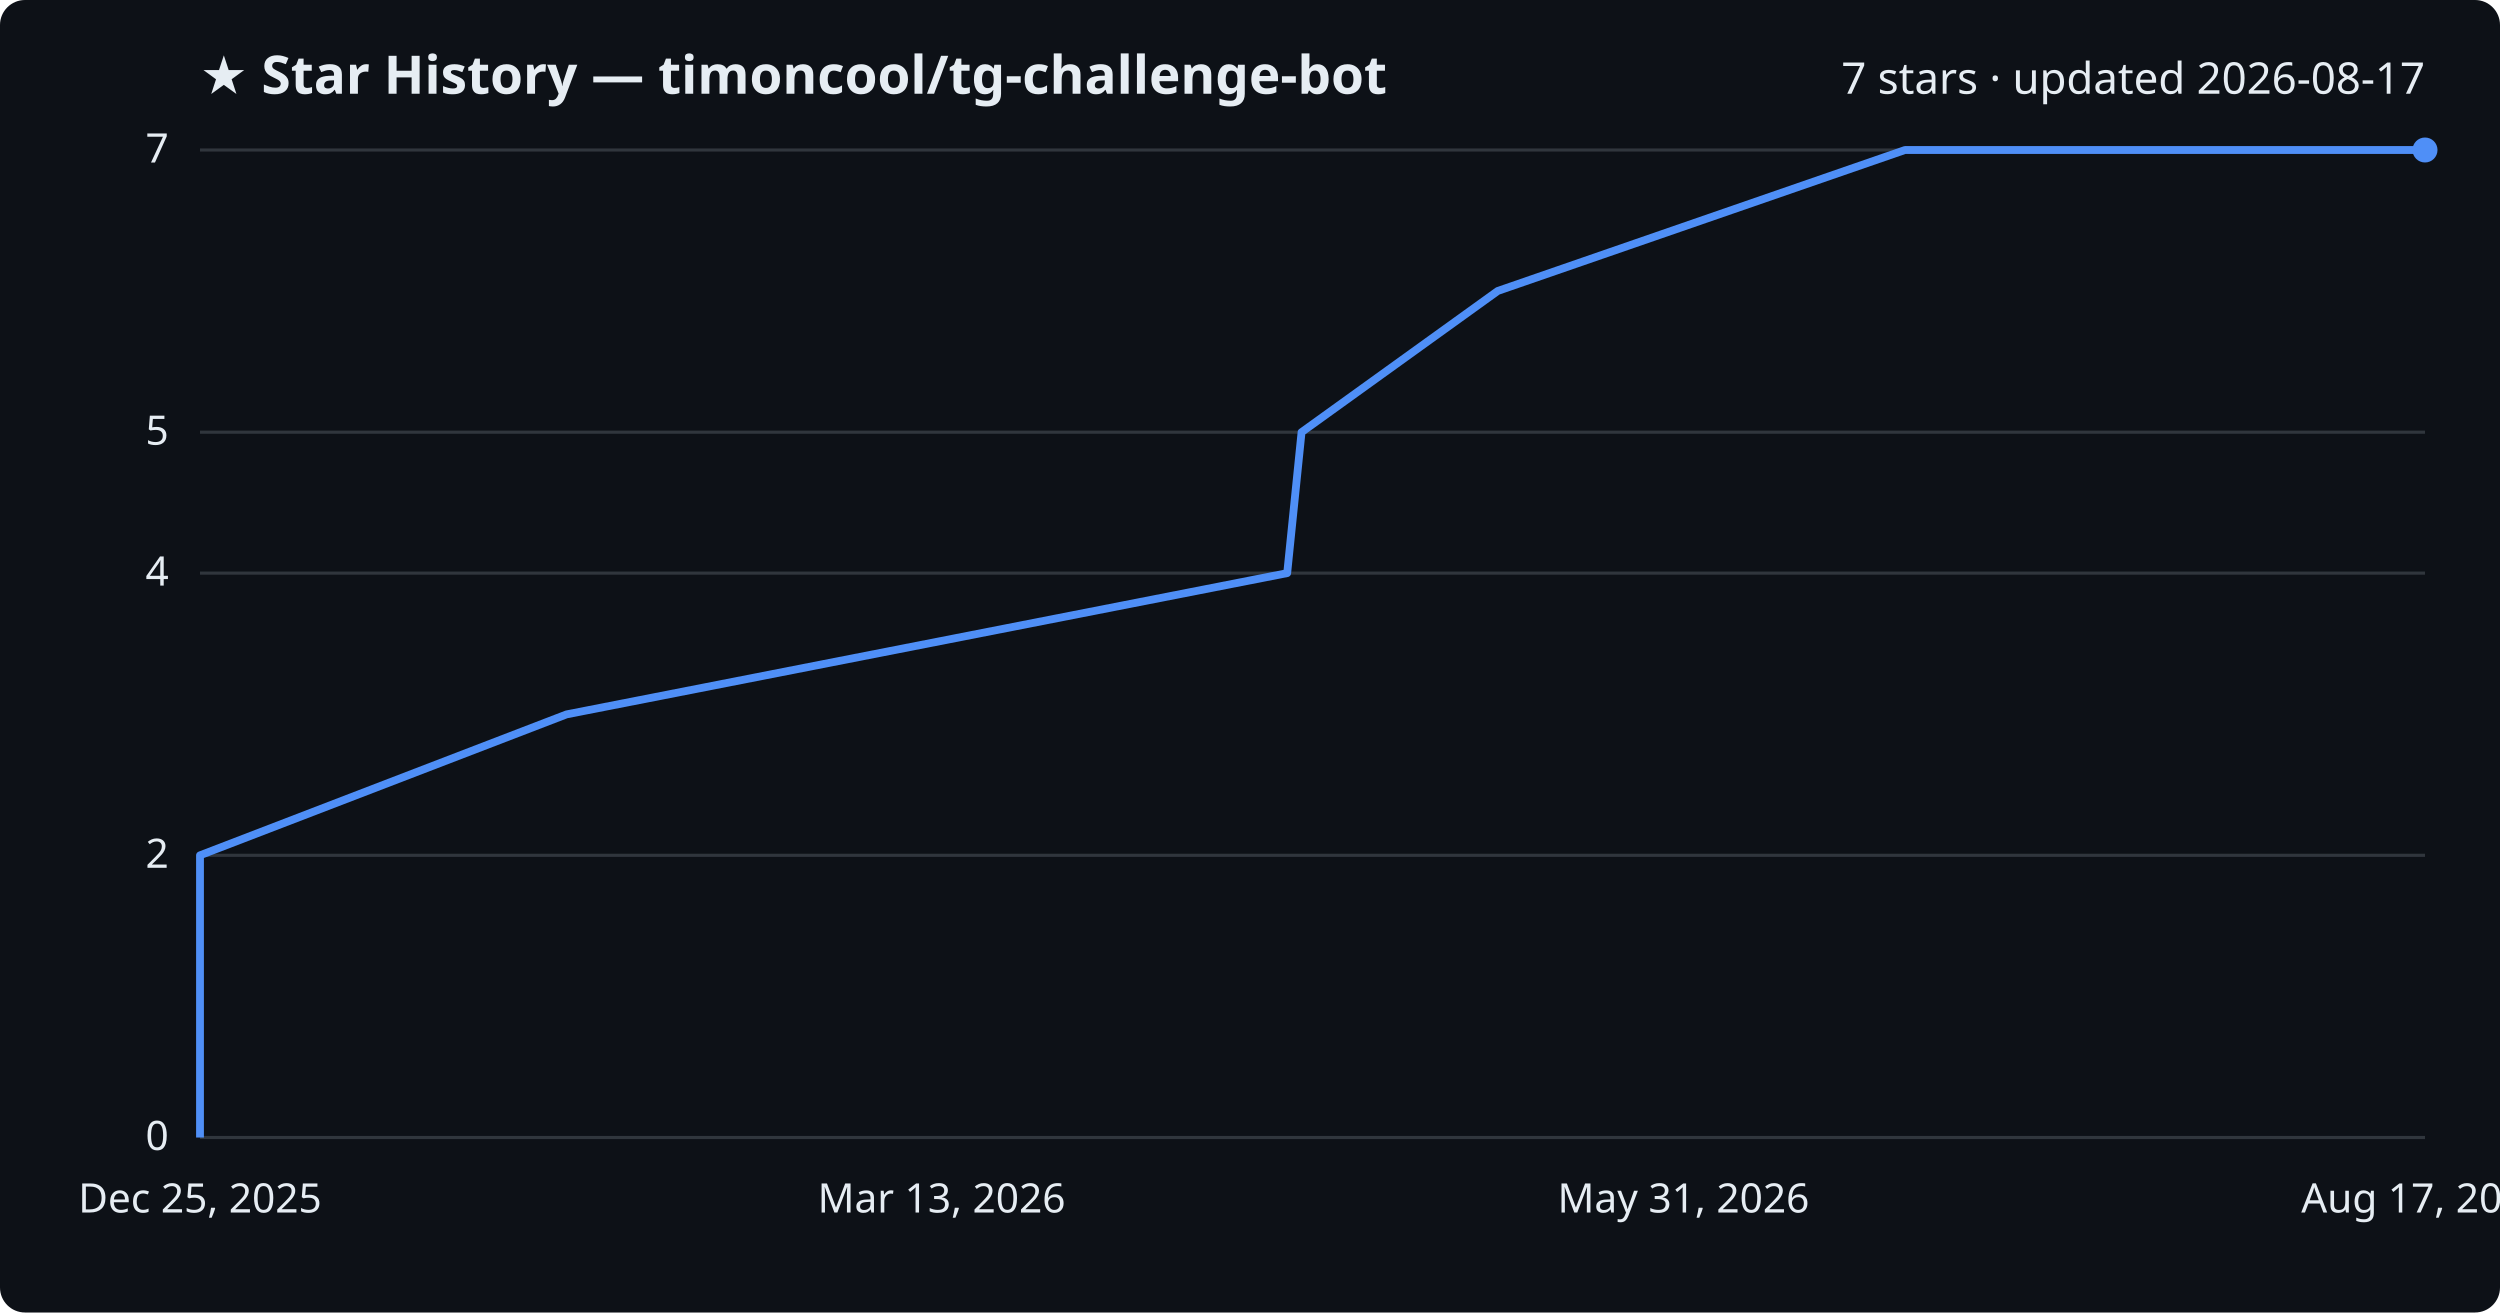
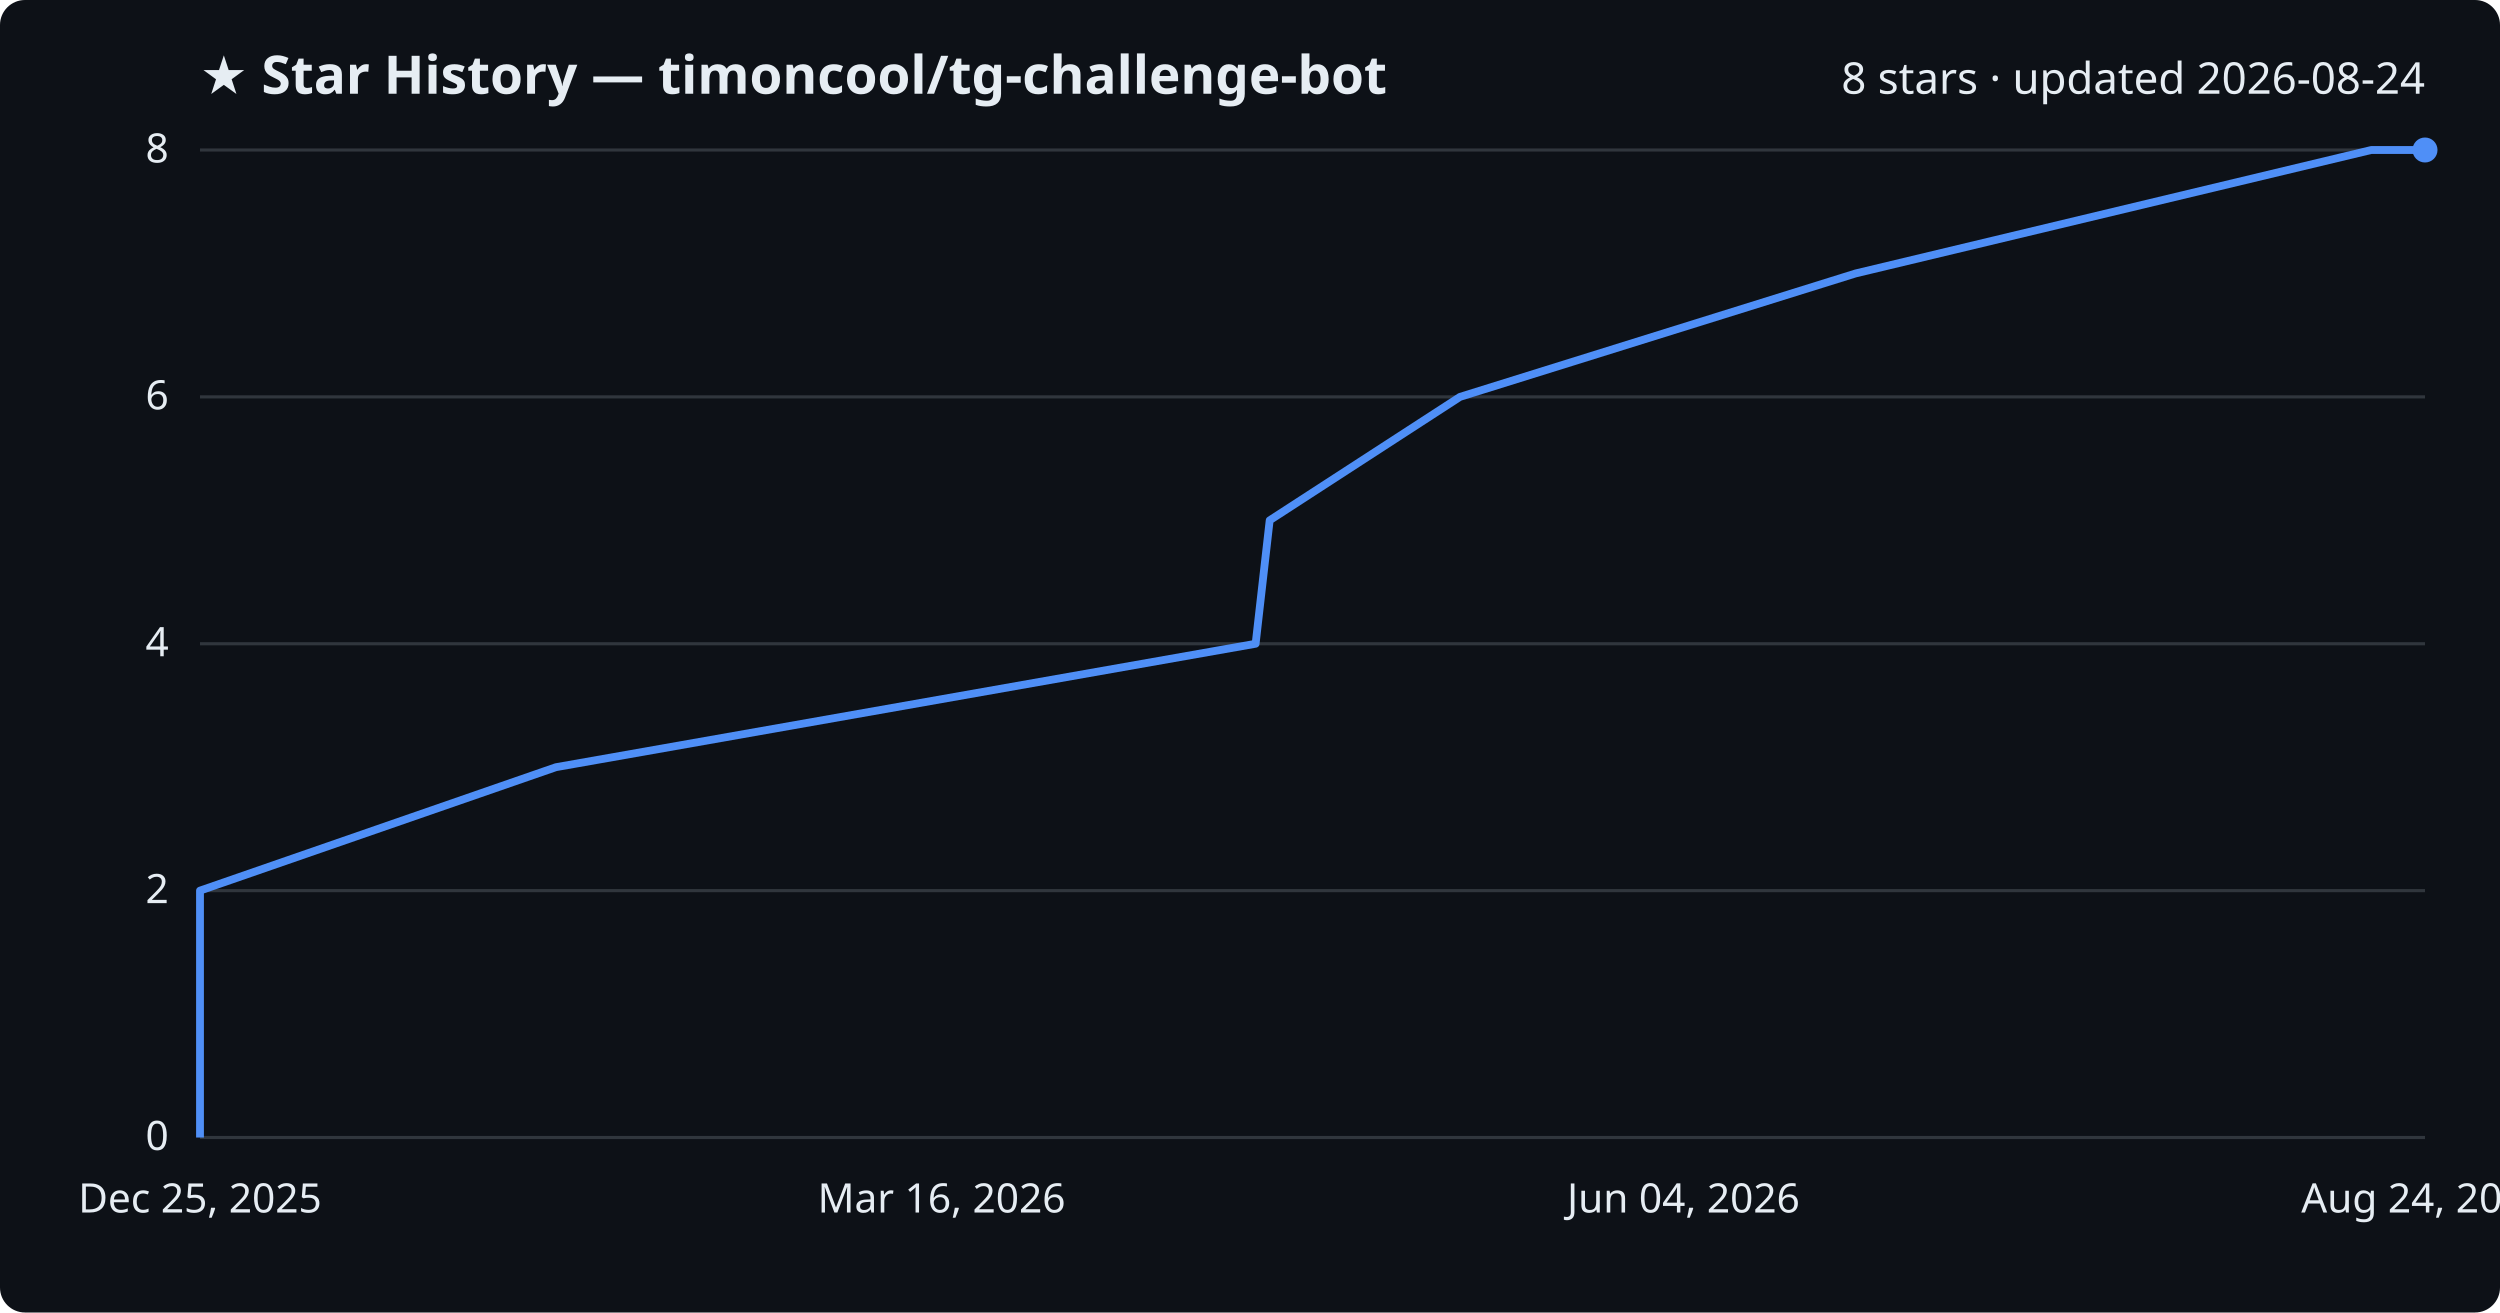
<svg xmlns="http://www.w3.org/2000/svg" viewBox="0 0 800 420" font-family="Segoe UI, sans-serif">
  <rect width="800" height="420" fill="#0d1117" rx="8" />
  <text x="64" y="30" fill="#e6edf3" font-size="17" font-weight="700">★ Star History — timoncool/tg-challenge-bot</text>
-   <text x="776" y="30" fill="#e6edf3" font-size="14" text-anchor="end">7 stars · updated 2026-08-17</text>
+   <text x="776" y="30" fill="#e6edf3" font-size="14" text-anchor="end">8 stars · updated 2026-08-24</text>
  <line x1="64" y1="364.0" x2="776" y2="364.0" stroke="#30363d" stroke-width="1" />
  <text x="54" y="368.0" fill="#e6edf3" font-size="13" text-anchor="end">0</text>
-   <line x1="64" y1="273.7" x2="776" y2="273.7" stroke="#30363d" stroke-width="1" />
-   <text x="54" y="277.7" fill="#e6edf3" font-size="13" text-anchor="end">2</text>
-   <line x1="64" y1="183.4" x2="776" y2="183.4" stroke="#30363d" stroke-width="1" />
-   <text x="54" y="187.4" fill="#e6edf3" font-size="13" text-anchor="end">4</text>
-   <line x1="64" y1="138.3" x2="776" y2="138.3" stroke="#30363d" stroke-width="1" />
-   <text x="54" y="142.3" fill="#e6edf3" font-size="13" text-anchor="end">5</text>
+   <line x1="64" y1="285.0" x2="776" y2="285.0" stroke="#30363d" stroke-width="1" />
+   <text x="54" y="289.0" fill="#e6edf3" font-size="13" text-anchor="end">2</text>
+   <line x1="64" y1="206.0" x2="776" y2="206.0" stroke="#30363d" stroke-width="1" />
+   <text x="54" y="210.0" fill="#e6edf3" font-size="13" text-anchor="end">4</text>
+   <line x1="64" y1="127.0" x2="776" y2="127.0" stroke="#30363d" stroke-width="1" />
+   <text x="54" y="131.0" fill="#e6edf3" font-size="13" text-anchor="end">6</text>
  <line x1="64" y1="48.0" x2="776" y2="48.0" stroke="#30363d" stroke-width="1" />
-   <text x="54" y="52.0" fill="#e6edf3" font-size="13" text-anchor="end">7</text>
-   <path d="M64.0,364.0 L64.0,318.9 L64.0,273.7 L181.3,228.6 L411.9,183.4 L416.5,138.3 L479.3,93.1 L609.6,48.0 L776.0,48.0" fill="none" stroke="#4f8ff7" stroke-width="2.5" stroke-linejoin="round" />
+   <text x="54" y="52.0" fill="#e6edf3" font-size="13" text-anchor="end">8</text>
+   <path d="M64.0,364.0 L64.0,324.5 L64.0,285.0 L177.9,245.5 L401.8,206.0 L406.3,166.5 L467.2,127.0 L593.8,87.5 L758.8,48.0 L776.0,48.0" fill="none" stroke="#4f8ff7" stroke-width="2.5" stroke-linejoin="round" />
  <circle cx="776.0" cy="48.0" r="4" fill="#4f8ff7" />
  <text x="64.0" y="388" fill="#e6edf3" font-size="13" text-anchor="middle">Dec 25, 2025</text>
-   <text x="301.3" y="388" fill="#e6edf3" font-size="13" text-anchor="middle">Mar 13, 2026</text>
-   <text x="538.7" y="388" fill="#e6edf3" font-size="13" text-anchor="middle">May 31, 2026</text>
-   <text x="776.0" y="388" fill="#e6edf3" font-size="13" text-anchor="middle">Aug 17, 2026</text>
+   <text x="301.3" y="388" fill="#e6edf3" font-size="13" text-anchor="middle">Mar 16, 2026</text>
+   <text x="538.7" y="388" fill="#e6edf3" font-size="13" text-anchor="middle">Jun 04, 2026</text>
+   <text x="776.0" y="388" fill="#e6edf3" font-size="13" text-anchor="middle">Aug 24, 2026</text>
</svg>
